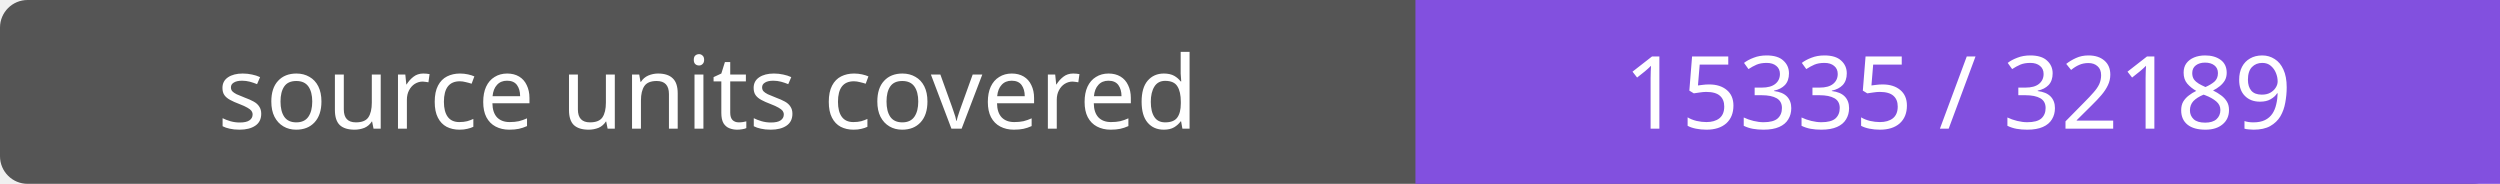
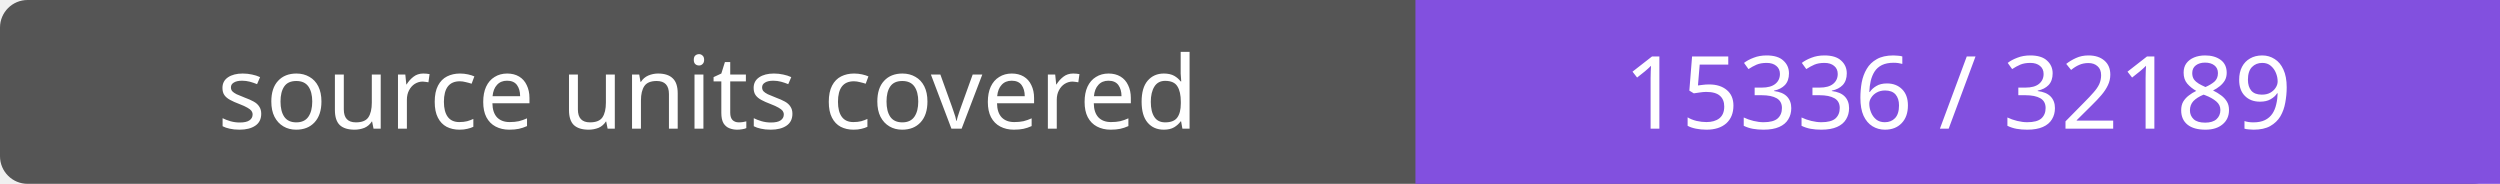
- <svg xmlns="http://www.w3.org/2000/svg" width="272" height="20" role="img" aria-label="source units covered: 15335 / 32189">
+ <svg xmlns="http://www.w3.org/2000/svg" width="272" height="20" role="img" aria-label="source units covered: 15336 / 32189">
  <rect width="272" height="20" rx="3" fill="#555" />
  <path fill="#8250df" d="M154 0h118v20H154z" />
  <g fill="#fff" text-anchor="middle" font-family="Verdana,sans-serif" font-size="11">
    <text x="77.0" y="14">source units covered</text>
-     <text x="213.0" y="14">15335 / 32189</text>
+     <text x="213.0" y="14">15336 / 32189</text>
  </g>
</svg>
